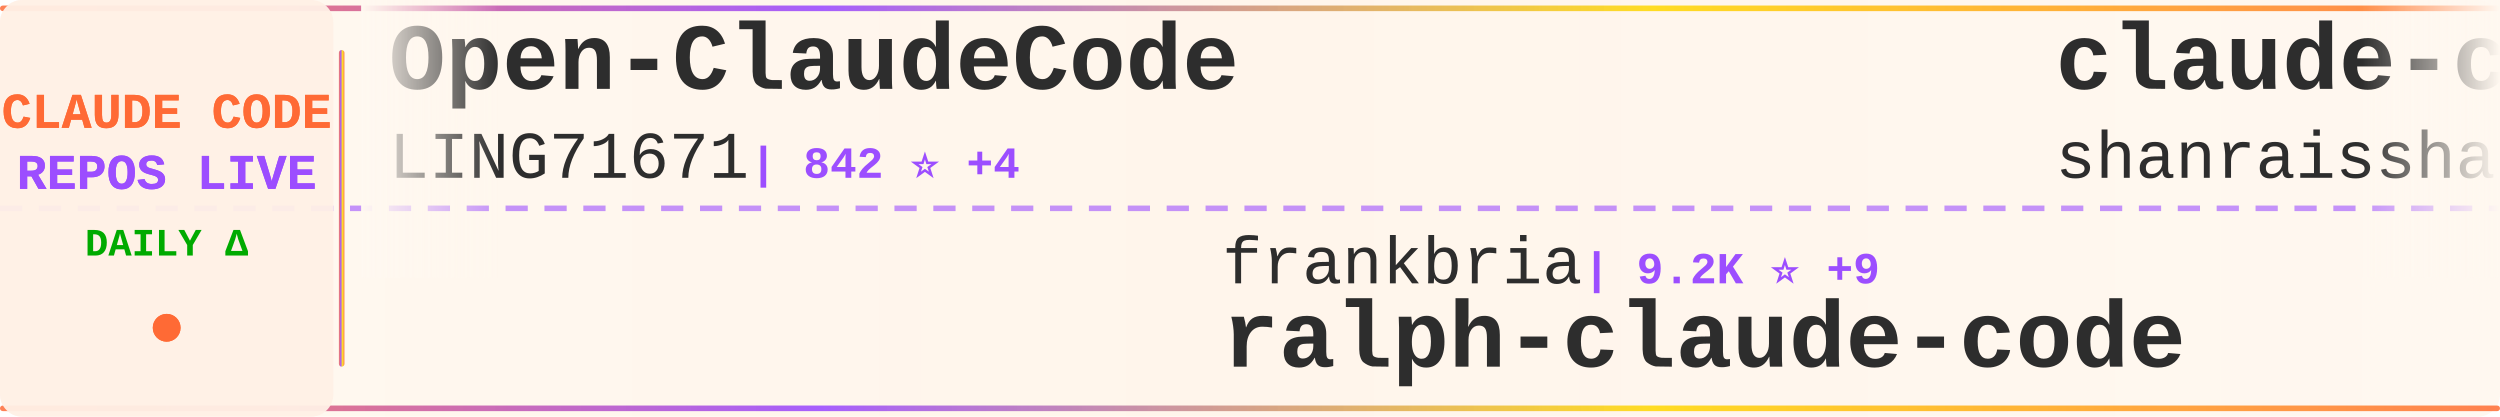
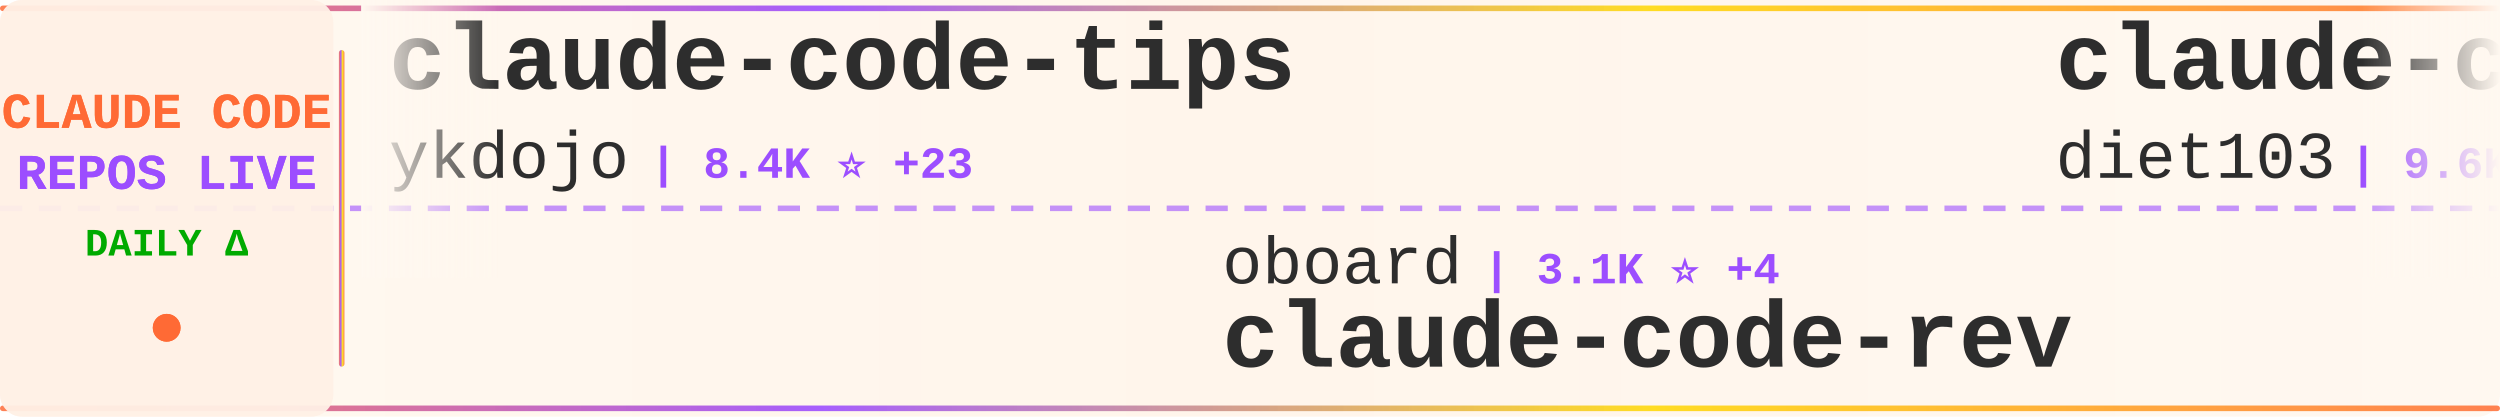
<svg xmlns="http://www.w3.org/2000/svg" width="900" height="150">
  <defs>
    <linearGradient id="tickerBg" x1="0%" y1="0%" x2="100%" y2="0%">
      <stop offset="0%" style="stop-color:#fff8f0;stop-opacity:0.98" />
      <stop offset="50%" style="stop-color:#fff5eb;stop-opacity:1" />
      <stop offset="100%" style="stop-color:#fff8f0;stop-opacity:0.98" />
    </linearGradient>
    <linearGradient id="borderGrad" x1="0%" y1="0%" x2="100%" y2="0%">
      <stop offset="0%" style="stop-color:#FF6B35;stop-opacity:0.85">
        <animate attributeName="stop-opacity" values="0.85;1;0.85" dur="2s" repeatCount="indefinite" />
      </stop>
      <stop offset="33%" style="stop-color:#9C4EFF;stop-opacity:0.9">
        <animate attributeName="stop-opacity" values="0.9;1;0.9" dur="2.2s" repeatCount="indefinite" />
      </stop>
      <stop offset="66%" style="stop-color:#FFD700;stop-opacity:0.85">
        <animate attributeName="stop-opacity" values="0.85;1;0.85" dur="1.8s" repeatCount="indefinite" />
      </stop>
      <stop offset="100%" style="stop-color:#FF6B35;stop-opacity:0.85">
        <animate attributeName="stop-opacity" values="0.85;1;0.85" dur="2s" repeatCount="indefinite" />
      </stop>
    </linearGradient>
    <filter id="textGlow">
      <feGaussianBlur stdDeviation="0.15" result="coloredBlur" />
      <feMerge>
        <feMergeNode in="coloredBlur" />
        <feMergeNode in="SourceGraphic" />
      </feMerge>
    </filter>
    <filter id="metricGlow">
      <feGaussianBlur stdDeviation="0.2" result="coloredBlur" />
      <feMerge>
        <feMergeNode in="coloredBlur" />
        <feMergeNode in="SourceGraphic" />
      </feMerge>
    </filter>
    <linearGradient id="leftFade" x1="0%" y1="0%" x2="100%" y2="0%">
      <stop offset="0%" style="stop-color:#fff8f0;stop-opacity:1" />
      <stop offset="100%" style="stop-color:#fff8f0;stop-opacity:0" />
    </linearGradient>
    <linearGradient id="rightFade" x1="0%" y1="0%" x2="100%" y2="0%">
      <stop offset="0%" style="stop-color:#fff8f0;stop-opacity:0" />
      <stop offset="100%" style="stop-color:#fff8f0;stop-opacity:1" />
    </linearGradient>
  </defs>
  <rect width="900" height="150" fill="url(#tickerBg)" rx="8" />
  <rect x="0" y="2" width="900" height="2" fill="url(#borderGrad)" rx="1" />
  <rect x="0" y="146" width="900" height="2" fill="url(#borderGrad)" rx="1" />
  <line x1="0" y1="75" x2="900" y2="75" stroke="#9C4EFF" stroke-width="2" stroke-dasharray="8 6" opacity="0.6" />
  <rect x="0" y="0" width="120" height="150" fill="#fff0e6" opacity="0.95" rx="8" />
  <text x="60" y="46" font-family="'Courier New', monospace" font-size="18" font-weight="bold" fill="#FF6B35" text-anchor="middle" filter="url(#textGlow)">
    CLAUDE CODE
  </text>
  <text x="60" y="68" font-family="'Courier New', monospace" font-size="18" font-weight="bold" fill="#9C4EFF" text-anchor="middle" filter="url(#textGlow)">
    REPOS LIVE
  </text>
  <text x="60" y="92" font-family="'Courier New', monospace" font-size="14" font-weight="bold" fill="#00aa00" text-anchor="middle">
    DAILY Δ
  </text>
  <circle cx="60" cy="118" r="5" fill="#FF6B35" filter="url(#metricGlow)">
    <animate attributeName="r" values="4;6;4" dur="1.5s" repeatCount="indefinite" />
    <animate attributeName="opacity" values="0.6;1;0.6" dur="1.5s" repeatCount="indefinite" />
  </circle>
  <rect x="122" y="18" width="2" height="114" fill="url(#borderGrad)" rx="1" />
  <clipPath id="tickerClip">
    <rect x="130" y="0" width="770" height="150" />
  </clipPath>
  <g clip-path="url(#tickerClip)">
    <g id="tickerItems">
      <animateTransform attributeName="transform" attributeType="XML" type="translate" from="0 0" to="-3000 0" dur="54s" repeatCount="indefinite" />
      <g transform="translate(0, 0)">
-         <text x="140" y="32" font-family="'Courier New', monospace" font-size="34" font-weight="bold" fill="#2d2d2d">Open-ClaudeCode</text>
-         <text x="140" y="64" font-family="'Courier New', monospace" font-size="24" font-weight="normal" fill="#2d2d2d" opacity="1.0">LING71671</text>
-         <text x="270" y="64" font-family="'Courier New', monospace" font-size="16" font-weight="bold" fill="#9C4EFF"> | 842 ⭐ +4</text>
+         <text x="140" y="32" font-family="'Courier New', monospace" font-size="34" font-weight="bold" fill="#2d2d2d">claude-code-tips</text>
+         <text x="140" y="64" font-family="'Courier New', monospace" font-size="24" font-weight="normal" fill="#2d2d2d" opacity="1.0">ykdojo</text>
+         <text x="234" y="64" font-family="'Courier New', monospace" font-size="16" font-weight="bold" fill="#9C4EFF"> | 8.4K ⭐ +23</text>
      </g>
      <g transform="translate(300, 0)">
-         <text x="140" y="102" font-family="'Courier New', monospace" font-size="24" font-weight="normal" fill="#2d2d2d" opacity="1.0">frankbria</text>
-         <text x="270" y="102" font-family="'Courier New', monospace" font-size="16" font-weight="bold" fill="#9C4EFF"> | 9.2K ⭐ +9</text>
-         <text x="140" y="132" font-family="'Courier New', monospace" font-size="34" font-weight="bold" fill="#2d2d2d">ralph-claude-code</text>
+         <text x="140" y="102" font-family="'Courier New', monospace" font-size="24" font-weight="normal" fill="#2d2d2d" opacity="1.0">oboard</text>
+         <text x="234" y="102" font-family="'Courier New', monospace" font-size="16" font-weight="bold" fill="#9C4EFF"> | 3.1K ⭐ +4</text>
+         <text x="140" y="132" font-family="'Courier New', monospace" font-size="34" font-weight="bold" fill="#2d2d2d">claude-code-rev</text>
      </g>
      <g transform="translate(600, 0)">
+         <text x="140" y="32" font-family="'Courier New', monospace" font-size="34" font-weight="bold" fill="#2d2d2d">claude-code-infrastructu...</text>
+         <text x="140" y="64" font-family="'Courier New', monospace" font-size="24" font-weight="normal" fill="#2d2d2d" opacity="1.0">diet103</text>
+         <text x="246" y="64" font-family="'Courier New', monospace" font-size="16" font-weight="bold" fill="#9C4EFF"> | 9.6K ⭐ +3</text>
+       </g>
+       <g transform="translate(900, 0)">
+         <text x="140" y="102" font-family="'Courier New', monospace" font-size="24" font-weight="normal" fill="#2d2d2d" opacity="1.0">lorryjovens-hub</text>
+         <text x="342" y="102" font-family="'Courier New', monospace" font-size="16" font-weight="bold" fill="#9C4EFF"> | 1.6K ⭐ +4</text>
+         <text x="140" y="132" font-family="'Courier New', monospace" font-size="34" font-weight="bold" fill="#2d2d2d">claude-code-rust</text>
+       </g>
+       <g transform="translate(1200, 0)">
        <text x="140" y="32" font-family="'Courier New', monospace" font-size="34" font-weight="bold" fill="#2d2d2d">claude-code-best-practic...</text>
        <text x="140" y="64" font-family="'Courier New', monospace" font-size="24" font-weight="normal" fill="#2d2d2d" opacity="1.0">shanraisshan</text>
-         <text x="306" y="64" font-family="'Courier New', monospace" font-size="16" font-weight="bold" fill="#9C4EFF"> | 53.6K ⭐ +160</text>
-       </g>
-       <g transform="translate(900, 0)">
-         <text x="140" y="102" font-family="'Courier New', monospace" font-size="24" font-weight="normal" fill="#2d2d2d" opacity="1.0">disler</text>
-         <text x="234" y="102" font-family="'Courier New', monospace" font-size="16" font-weight="bold" fill="#9C4EFF"> | 3.7K ⭐ +5</text>
-         <text x="140" y="132" font-family="'Courier New', monospace" font-size="34" font-weight="bold" fill="#2d2d2d">claude-code-hooks-master...</text>
-       </g>
-       <g transform="translate(1200, 0)">
-         <text x="140" y="32" font-family="'Courier New', monospace" font-size="34" font-weight="bold" fill="#2d2d2d">claude-code-ultimate-gui...</text>
-         <text x="140" y="64" font-family="'Courier New', monospace" font-size="24" font-weight="normal" fill="#2d2d2d" opacity="1.0">FlorianBruniaux</text>
-         <text x="342" y="64" font-family="'Courier New', monospace" font-size="16" font-weight="bold" fill="#9C4EFF"> | 4.4K ⭐ +22</text>
+         <text x="306" y="64" font-family="'Courier New', monospace" font-size="16" font-weight="bold" fill="#9C4EFF"> | 53.6K ⭐ +185</text>
      </g>
      <g transform="translate(1500, 0)">
-         <text x="140" y="102" font-family="'Courier New', monospace" font-size="24" font-weight="normal" fill="#2d2d2d" opacity="1.0">ding113</text>
-         <text x="246" y="102" font-family="'Courier New', monospace" font-size="16" font-weight="bold" fill="#9C4EFF"> | 2.9K ⭐ +14</text>
-         <text x="140" y="132" font-family="'Courier New', monospace" font-size="34" font-weight="bold" fill="#2d2d2d">claude-code-hub</text>
+         <text x="140" y="102" font-family="'Courier New', monospace" font-size="24" font-weight="normal" fill="#2d2d2d" opacity="1.0">SeemSeam</text>
+         <text x="258" y="102" font-family="'Courier New', monospace" font-size="16" font-weight="bold" fill="#9C4EFF"> | 2.7K ⭐ +13</text>
+         <text x="140" y="132" font-family="'Courier New', monospace" font-size="34" font-weight="bold" fill="#2d2d2d">claude_codex_bridge</text>
      </g>
      <g transform="translate(1800, 0)">
-         <text x="140" y="32" font-family="'Courier New', monospace" font-size="34" font-weight="bold" fill="#2d2d2d">claude-code-guide</text>
-         <text x="140" y="64" font-family="'Courier New', monospace" font-size="24" font-weight="normal" fill="#2d2d2d" opacity="1.0">Cranot</text>
-         <text x="234" y="64" font-family="'Courier New', monospace" font-size="16" font-weight="bold" fill="#9C4EFF"> | 2.8K ⭐ +18</text>
+         <text x="140" y="32" font-family="'Courier New', monospace" font-size="34" font-weight="bold" fill="#2d2d2d">awesome-claude-code-suba...</text>
+         <text x="140" y="64" font-family="'Courier New', monospace" font-size="24" font-weight="normal" fill="#2d2d2d" opacity="1.0">VoltAgent</text>
+         <text x="270" y="64" font-family="'Courier New', monospace" font-size="16" font-weight="bold" fill="#9C4EFF"> | 20.1K ⭐ +72</text>
      </g>
      <g transform="translate(2100, 0)">
+         <text x="140" y="102" font-family="'Courier New', monospace" font-size="24" font-weight="normal" fill="#2d2d2d" opacity="1.0">multica-ai</text>
+         <text x="282" y="102" font-family="'Courier New', monospace" font-size="16" font-weight="bold" fill="#9C4EFF"> | 136.3K ⭐ +2.0K</text>
+         <text x="140" y="132" font-family="'Courier New', monospace" font-size="34" font-weight="bold" fill="#2d2d2d">andrej-karpathy-skills</text>
+       </g>
+       <g transform="translate(2400, 0)">
+         <text x="140" y="32" font-family="'Courier New', monospace" font-size="34" font-weight="bold" fill="#2d2d2d">claude-code-cli</text>
+         <text x="140" y="64" font-family="'Courier New', monospace" font-size="24" font-weight="normal" fill="#2d2d2d" opacity="1.0">huangserva</text>
+         <text x="282" y="64" font-family="'Courier New', monospace" font-size="16" font-weight="bold" fill="#9C4EFF"> | 586 ⭐ +1</text>
+       </g>
+       <g transform="translate(2700, 0)">
        <text x="140" y="102" font-family="'Courier New', monospace" font-size="24" font-weight="normal" fill="#2d2d2d" opacity="1.0">anthropics</text>
        <text x="282" y="102" font-family="'Courier New', monospace" font-size="16" font-weight="bold" fill="#9C4EFF"> | 7.6K ⭐ +19</text>
        <text x="140" y="132" font-family="'Courier New', monospace" font-size="34" font-weight="bold" fill="#2d2d2d">claude-code-action</text>
      </g>
-       <g transform="translate(2400, 0)">
-         <text x="140" y="32" font-family="'Courier New', monospace" font-size="34" font-weight="bold" fill="#2d2d2d">everything-claude-code</text>
-         <text x="140" y="64" font-family="'Courier New', monospace" font-size="24" font-weight="normal" fill="#2d2d2d" opacity="1.0">affaan-m</text>
-         <text x="258" y="64" font-family="'Courier New', monospace" font-size="16" font-weight="bold" fill="#9C4EFF"> | 186.6K ⭐ +969</text>
-       </g>
-       <g transform="translate(2700, 0)">
-         <text x="140" y="102" font-family="'Courier New', monospace" font-size="24" font-weight="normal" fill="#2d2d2d" opacity="1.0">andrew-kramer-inno</text>
-         <text x="378" y="102" font-family="'Courier New', monospace" font-size="16" font-weight="bold" fill="#9C4EFF"> | 589 ⭐</text>
-         <text x="140" y="132" font-family="'Courier New', monospace" font-size="34" font-weight="bold" fill="#2d2d2d">claude-code-source-build</text>
-       </g>
      <g transform="translate(3000, 0)">
-         <text x="140" y="32" font-family="'Courier New', monospace" font-size="34" font-weight="bold" fill="#2d2d2d">Open-ClaudeCode</text>
-         <text x="140" y="64" font-family="'Courier New', monospace" font-size="24" font-weight="normal" fill="#2d2d2d" opacity="1.0">LING71671</text>
-         <text x="270" y="64" font-family="'Courier New', monospace" font-size="16" font-weight="bold" fill="#9C4EFF"> | 842 ⭐ +4</text>
+         <text x="140" y="32" font-family="'Courier New', monospace" font-size="34" font-weight="bold" fill="#2d2d2d">claude-code-tips</text>
+         <text x="140" y="64" font-family="'Courier New', monospace" font-size="24" font-weight="normal" fill="#2d2d2d" opacity="1.0">ykdojo</text>
+         <text x="234" y="64" font-family="'Courier New', monospace" font-size="16" font-weight="bold" fill="#9C4EFF"> | 8.4K ⭐ +23</text>
      </g>
      <g transform="translate(3300, 0)">
-         <text x="140" y="102" font-family="'Courier New', monospace" font-size="24" font-weight="normal" fill="#2d2d2d" opacity="1.0">frankbria</text>
-         <text x="270" y="102" font-family="'Courier New', monospace" font-size="16" font-weight="bold" fill="#9C4EFF"> | 9.2K ⭐ +9</text>
-         <text x="140" y="132" font-family="'Courier New', monospace" font-size="34" font-weight="bold" fill="#2d2d2d">ralph-claude-code</text>
+         <text x="140" y="102" font-family="'Courier New', monospace" font-size="24" font-weight="normal" fill="#2d2d2d" opacity="1.0">oboard</text>
+         <text x="234" y="102" font-family="'Courier New', monospace" font-size="16" font-weight="bold" fill="#9C4EFF"> | 3.1K ⭐ +4</text>
+         <text x="140" y="132" font-family="'Courier New', monospace" font-size="34" font-weight="bold" fill="#2d2d2d">claude-code-rev</text>
      </g>
      <g transform="translate(3600, 0)">
-         <text x="140" y="32" font-family="'Courier New', monospace" font-size="34" font-weight="bold" fill="#2d2d2d">claude-code-best-practic...</text>
-         <text x="140" y="64" font-family="'Courier New', monospace" font-size="24" font-weight="normal" fill="#2d2d2d" opacity="1.0">shanraisshan</text>
-         <text x="306" y="64" font-family="'Courier New', monospace" font-size="16" font-weight="bold" fill="#9C4EFF"> | 53.6K ⭐ +160</text>
+         <text x="140" y="32" font-family="'Courier New', monospace" font-size="34" font-weight="bold" fill="#2d2d2d">claude-code-infrastructu...</text>
+         <text x="140" y="64" font-family="'Courier New', monospace" font-size="24" font-weight="normal" fill="#2d2d2d" opacity="1.0">diet103</text>
+         <text x="246" y="64" font-family="'Courier New', monospace" font-size="16" font-weight="bold" fill="#9C4EFF"> | 9.6K ⭐ +3</text>
      </g>
      <g transform="translate(3900, 0)">
-         <text x="140" y="102" font-family="'Courier New', monospace" font-size="24" font-weight="normal" fill="#2d2d2d" opacity="1.0">disler</text>
-         <text x="234" y="102" font-family="'Courier New', monospace" font-size="16" font-weight="bold" fill="#9C4EFF"> | 3.7K ⭐ +5</text>
-         <text x="140" y="132" font-family="'Courier New', monospace" font-size="34" font-weight="bold" fill="#2d2d2d">claude-code-hooks-master...</text>
+         <text x="140" y="102" font-family="'Courier New', monospace" font-size="24" font-weight="normal" fill="#2d2d2d" opacity="1.0">lorryjovens-hub</text>
+         <text x="342" y="102" font-family="'Courier New', monospace" font-size="16" font-weight="bold" fill="#9C4EFF"> | 1.6K ⭐ +4</text>
+         <text x="140" y="132" font-family="'Courier New', monospace" font-size="34" font-weight="bold" fill="#2d2d2d">claude-code-rust</text>
      </g>
    </g>
  </g>
  <rect x="130" y="0" width="50" height="100" fill="url(#leftFade)" />
  <rect x="850" y="0" width="50" height="100" fill="url(#rightFade)" />
</svg>
